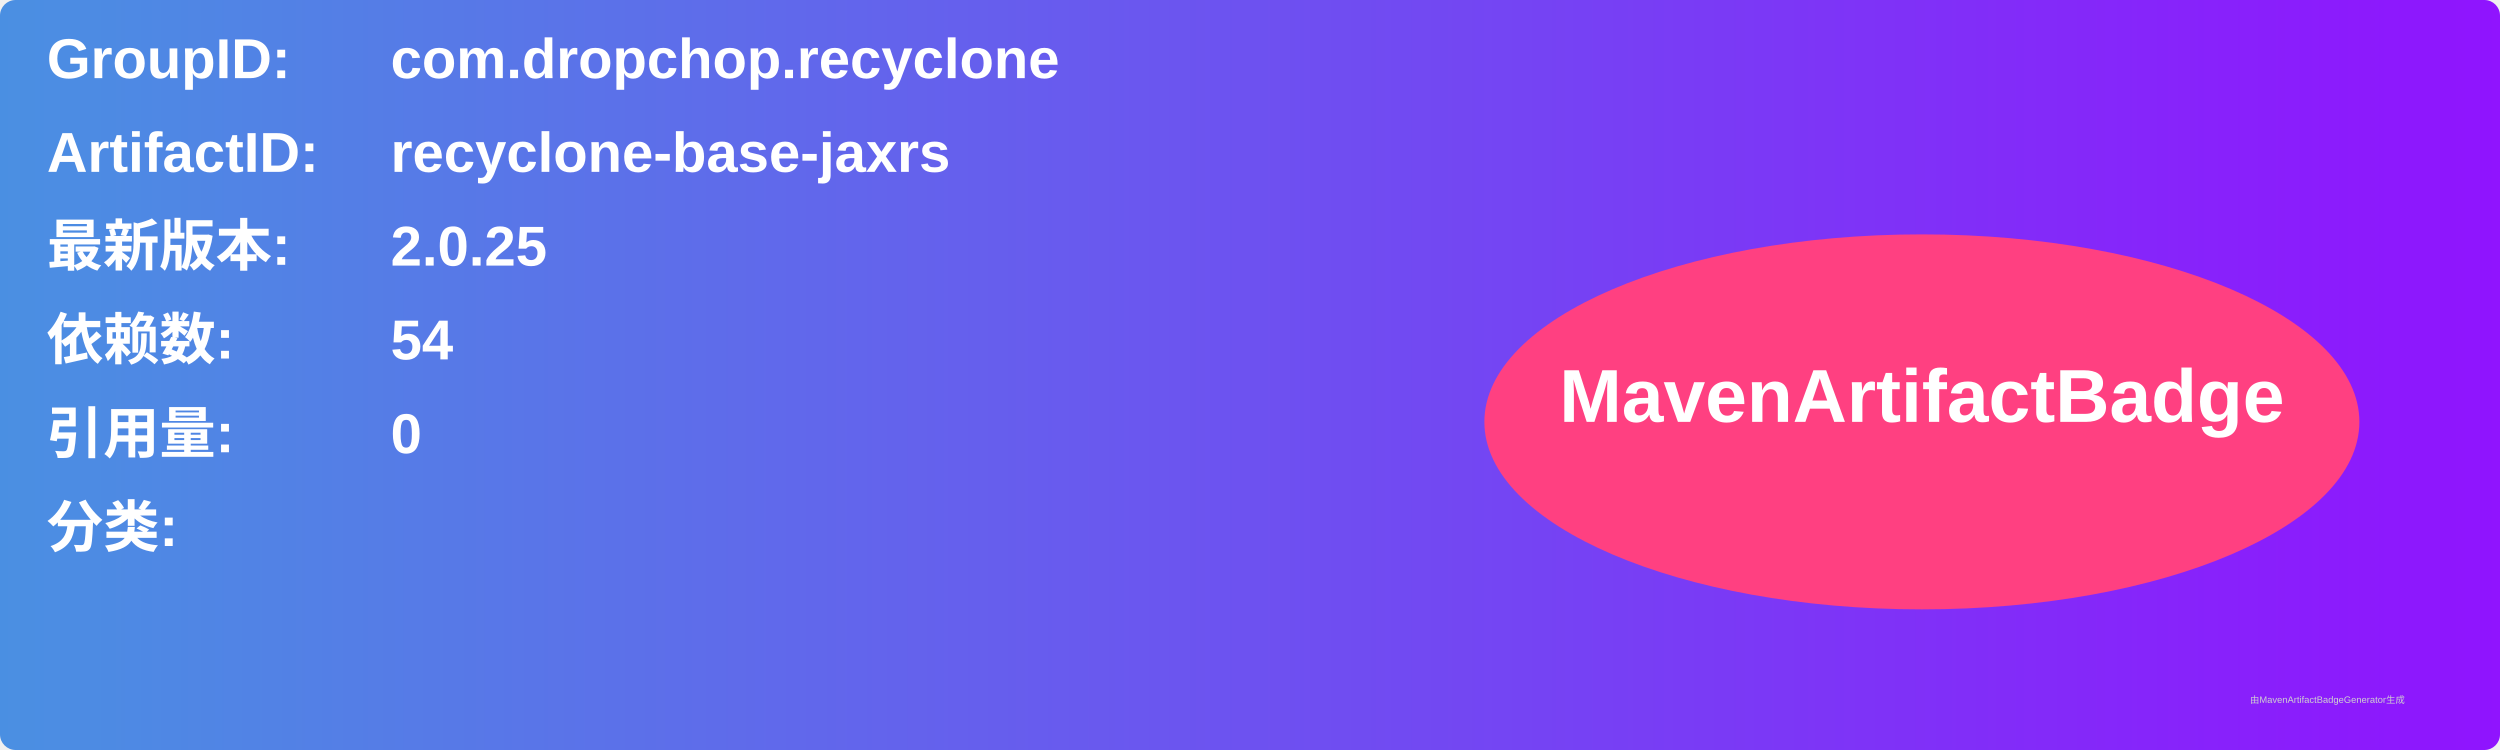
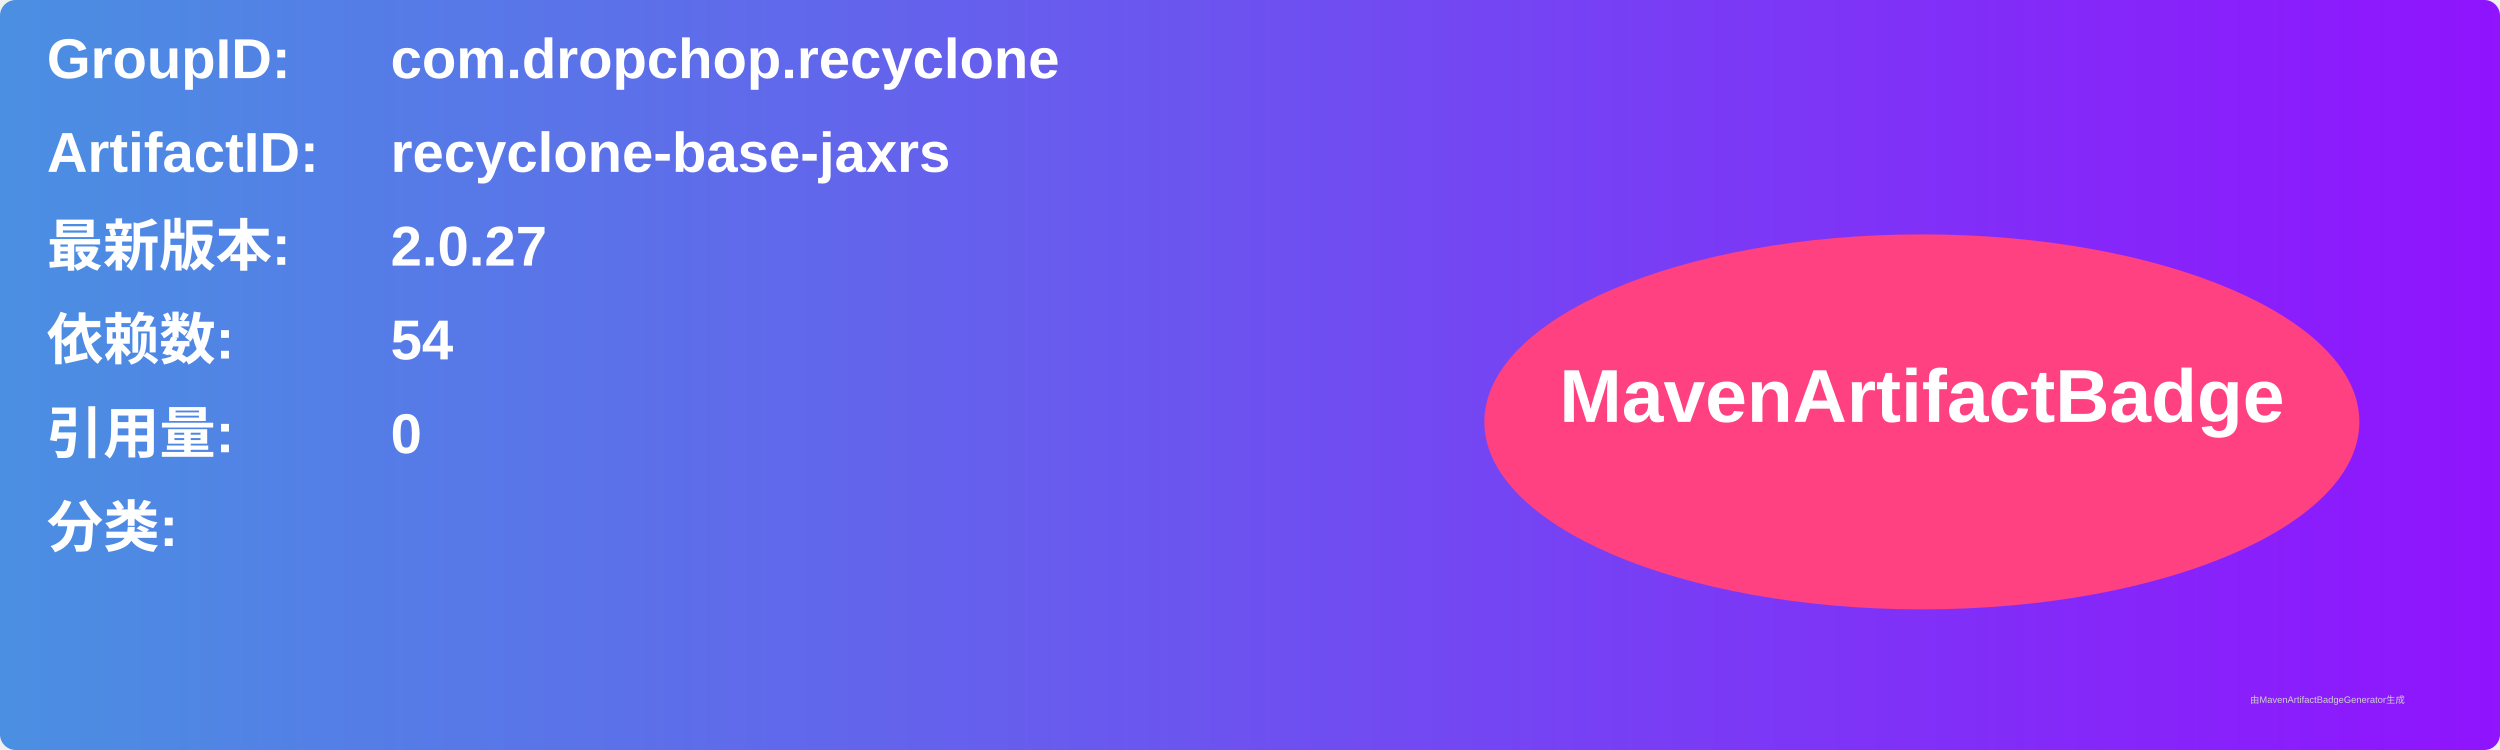
<svg xmlns="http://www.w3.org/2000/svg" width="800" height="240" viewBox="0 0 800 240">
  <linearGradient id="grad" x1="0%" y1="0%" x2="100%" y2="0%">
    <stop offset="0%" stop-color="#4a90e2" />
    <stop offset="100%" stop-color="#9013fe" />
  </linearGradient>
  <rect width="100%" height="100%" rx="5" ry="5" fill="url(#grad)" />
  <g transform="translate(15, 15)">
    <text x="0" y="10" font-family="Arial" font-size="18" fill="white" font-weight="bold" width="260">GroupID:</text>
    <text x="110" y="10" font-family="Arial" font-size="18" fill="white" font-weight="bold" width="460">com.dropchop.recyclone</text>
    <text x="0" y="40" font-family="Arial" font-size="18" fill="white" font-weight="bold" width="260">ArtifactID:</text>
    <text x="110" y="40" font-family="Arial" font-size="18" fill="white" font-weight="bold" width="460">recyclone-base-jaxrs</text>
    <text x="0" y="70" font-family="Arial" font-size="18" fill="white" font-weight="bold">最新版本:</text>
    <text x="110" y="70" font-family="Arial" font-size="18" fill="white" font-weight="bold">
-       <tspan font-weight="bold">2.0.25</tspan>
+       <tspan font-weight="bold">2.0.27</tspan>
    </text>
    <text x="0" y="100" font-family="Arial" font-size="18" fill="white" font-weight="bold">依赖数: </text>
    <text x="110" y="100" font-family="Arial" font-size="18" fill="white">
      <tspan font-weight="bold">54</tspan>
    </text>
    <text x="0" y="130" font-family="Arial" font-size="18" fill="white" font-weight="bold">引用量: </text>
    <text x="110" y="130" font-family="Arial" font-size="18" fill="white">
      <tspan font-weight="bold">0</tspan>
    </text>
    <text x="0" y="160" font-family="Arial" font-size="18" fill="white" font-weight="bold">分类:</text>
    <text x="10" y="190" font-family="Arial" font-size="10" fill="white">
      <tspan font-weight="bold" />
    </text>
    <ellipse cx="600" cy="120" rx="140" ry="60" fill="#ff4081" />
    <text x="600" y="120" text-anchor="middle" font-family="Arial" font-size="24" fill="white" font-weight="bold">MavenArtifactBadge</text>
  </g>
  <text x="720" y="225" font-family="Arial" font-size="3" fill="#d0d0d0">由MavenArtifactBadgeGenerator生成</text>
</svg>
